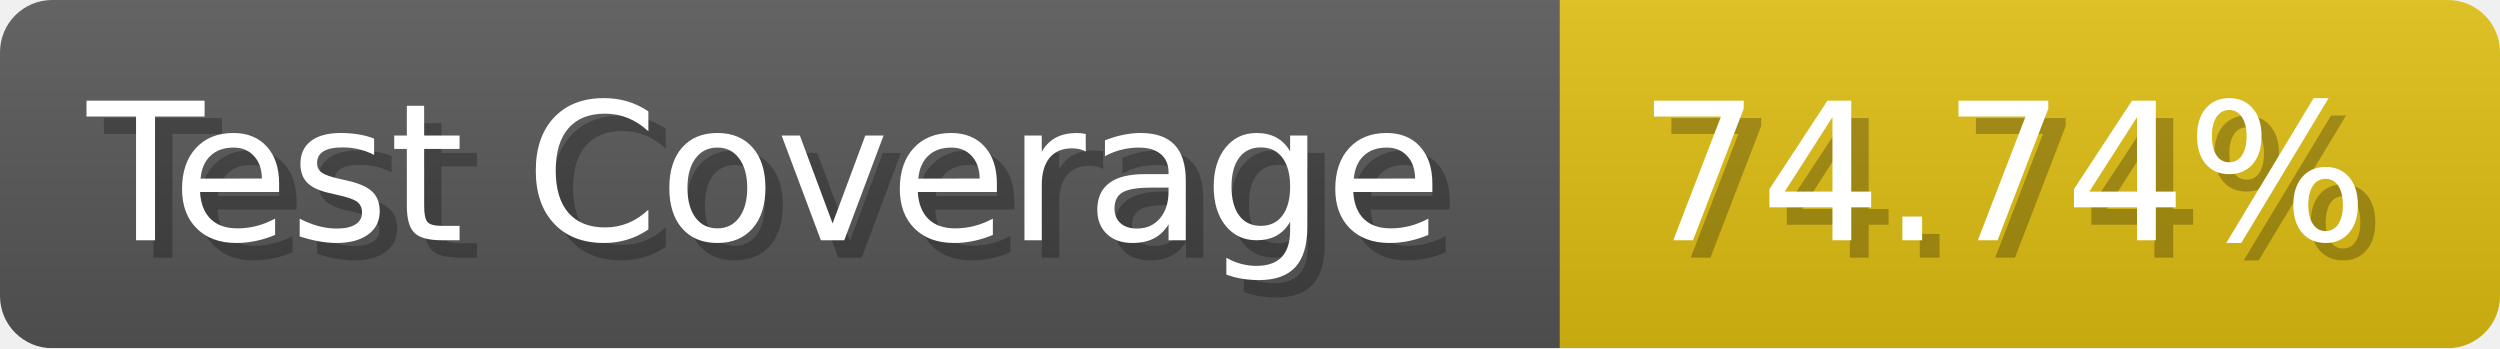
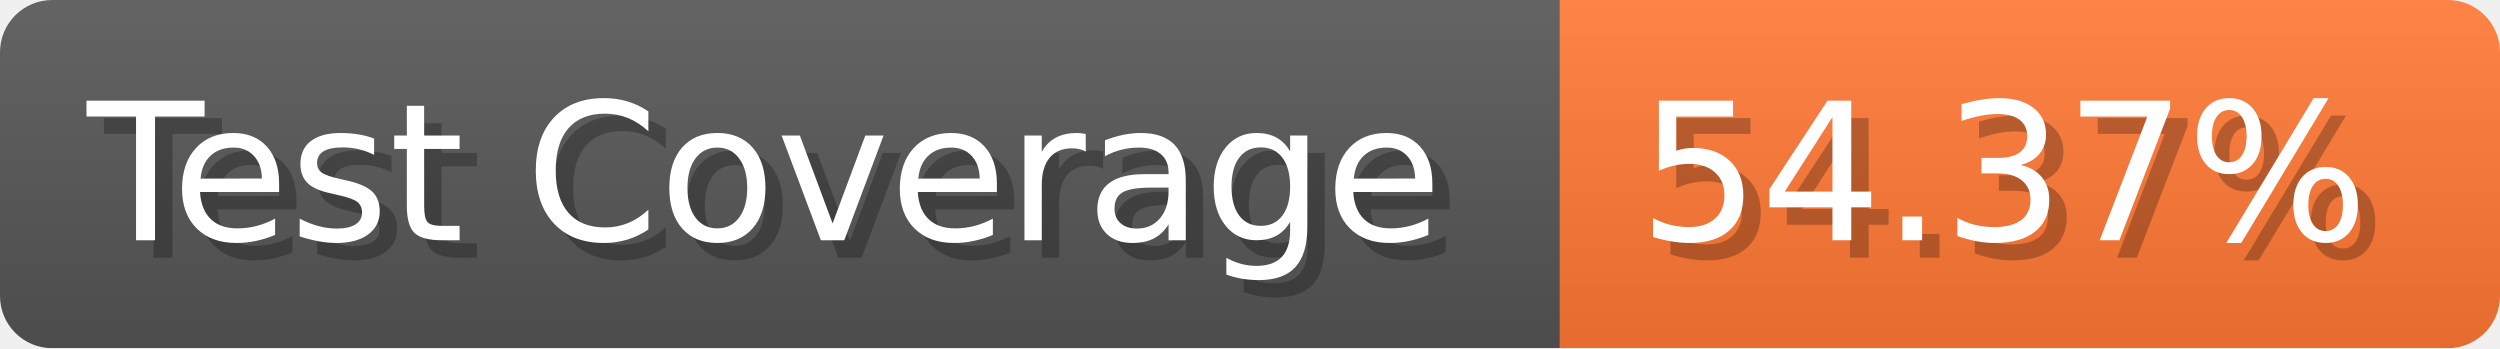
- <svg xmlns="http://www.w3.org/2000/svg" width="143.6" height="20" viewBox="0 0 1436 200" role="img" aria-label="Test Coverage: 74.74%">
+ <svg xmlns="http://www.w3.org/2000/svg" width="143.6" height="20" viewBox="0 0 1436 200" role="img" aria-label="Test Coverage: 54.37%">
  <linearGradient id="a" x2="0" y2="100%">
    <stop offset="0" stop-opacity=".1" stop-color="#EEE" />
    <stop offset="1" stop-opacity=".1" />
  </linearGradient>
  <mask id="m">
    <rect width="1436" height="200" rx="30" fill="#FFF" />
  </mask>
  <g mask="url(#m)">
    <rect width="896" height="200" fill="#555" />
-     <rect width="540" height="200" fill="#DB1" x="896" />
+     <rect width="540" height="200" fill="#F73" x="896" />
    <rect width="1436" height="200" fill="url(#a)" />
  </g>
  <g aria-hidden="true" fill="#fff" text-anchor="start" font-family="Verdana,DejaVu Sans,sans-serif" font-size="110">
    <text x="60" y="148" textLength="796" fill="#000" opacity="0.25">Test Coverage</text>
    <text x="50" y="138" textLength="796">Test Coverage</text>
-     <text x="951" y="148" textLength="440" fill="#000" opacity="0.25">74.74%</text>
-     <text x="941" y="138" textLength="440">74.74%</text>
+     <text x="951" y="148" textLength="440" fill="#000" opacity="0.25">54.37%</text>
+     <text x="941" y="138" textLength="440">54.37%</text>
  </g>
</svg>
